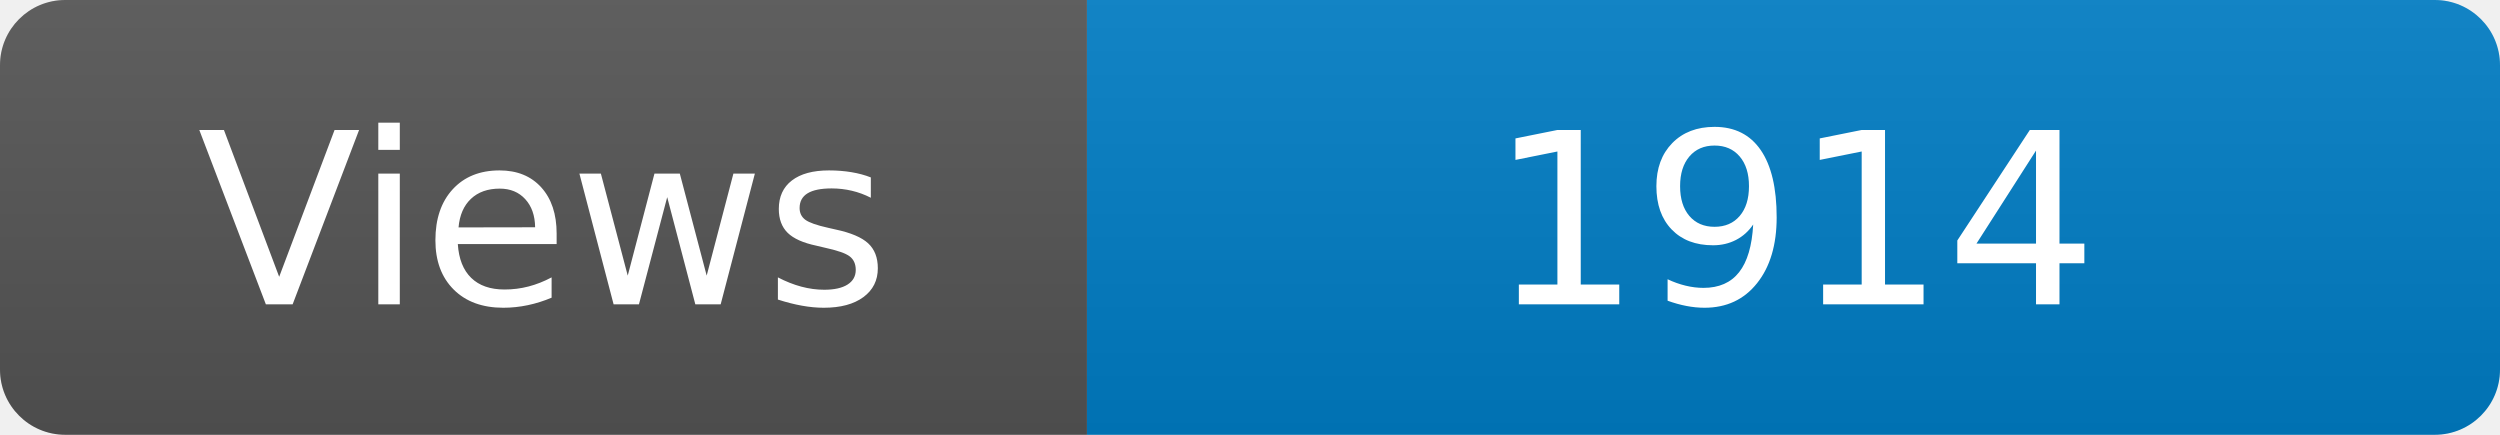
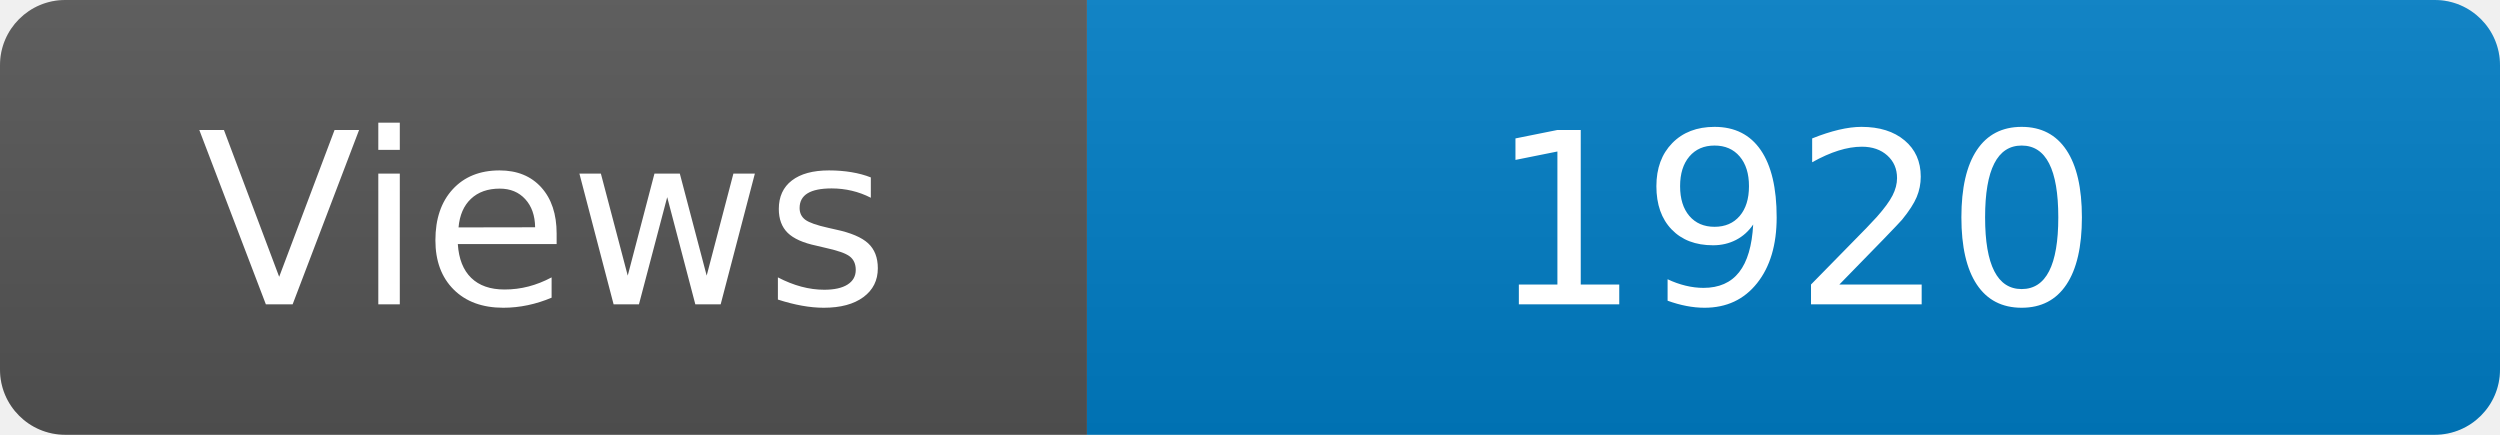
<svg xmlns="http://www.w3.org/2000/svg" width="115" height="20" role="img" aria-label="Maintained?: yes">
  <linearGradient id="s" x2="0" y2="100%">
    <stop offset="0" stop-color="#bbb" stop-opacity=".1" />
    <stop offset="1" stop-opacity=".1" />
  </linearGradient>
  <clipPath id="r">
    <rect width="115" height="20" rx="3" fill="#fff" />
  </clipPath>
  <g clip-path="url(#r)">
    <rect width="50" height="20" fill="#555" />
    <rect x="50" width="160" height="20" fill="#007ec6" />
    <rect width="115" height="20" fill="url(#s)" />
  </g>
  <g fill="#fff" text-anchor="middle" font-family="Verdana,Geneva,DejaVu Sans,sans-serif" font-size="110">
    <text x="250" y="140" transform="scale(.1)" fill="#fff">Views</text>
-     <text x="825" y="140" transform="scale(.1)" fill="#fff">1914</text>
+     <text x="825" y="140" transform="scale(.1)" fill="#fff">1920</text>
  </g>
</svg>
